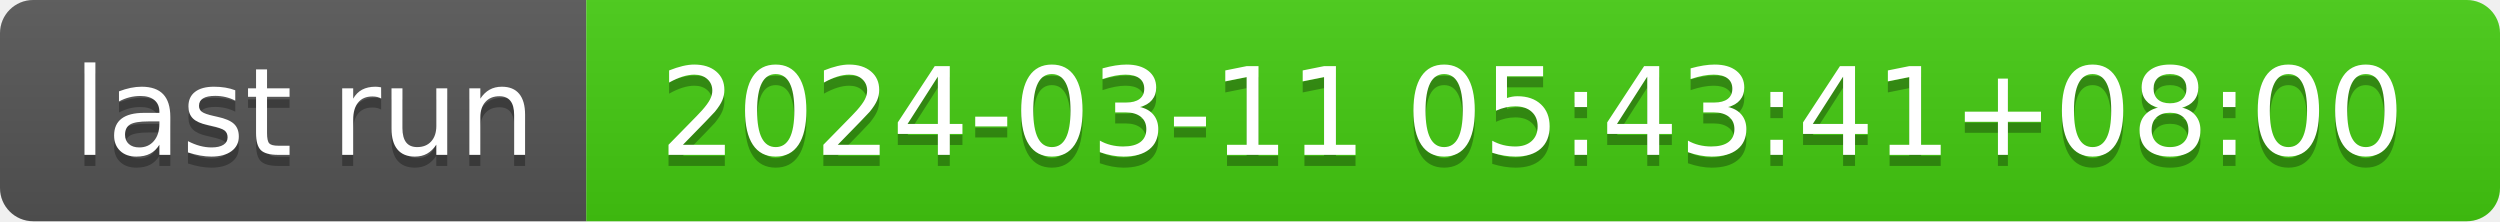
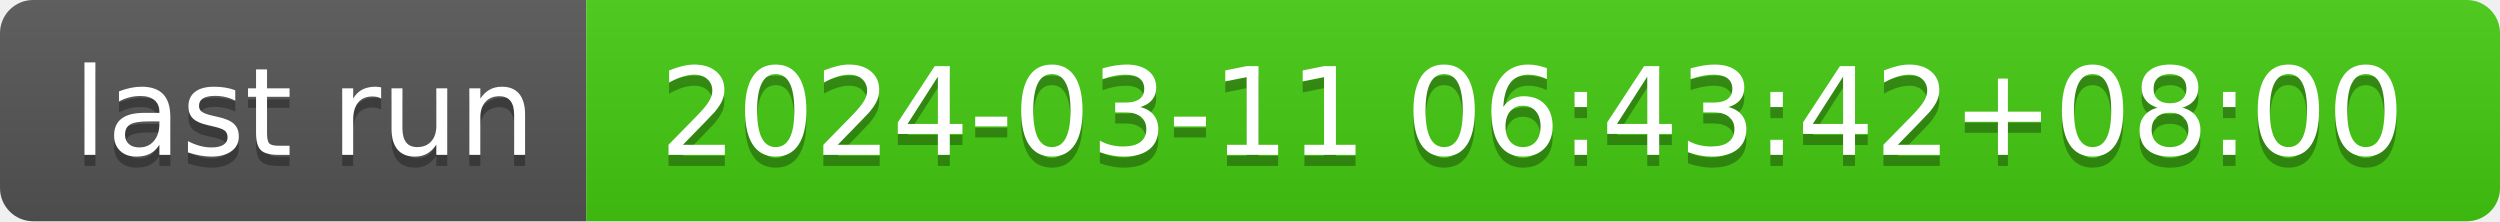
- <svg xmlns="http://www.w3.org/2000/svg" width="226" height="20" role="img" aria-label="last run: 2024-03-11 05:43:41+08:00">
+ <svg xmlns="http://www.w3.org/2000/svg" width="226" height="20" role="img" aria-label="last run: 2024-03-11 06:43:42+08:00">
  <linearGradient id="s" x2="0" y2="100%">
    <stop offset="0" stop-color="#bbb" stop-opacity=".1" />
    <stop offset="1" stop-opacity=".1" />
  </linearGradient>
  <clipPath id="r">
    <rect width="226" height="20" rx="3" fill="#fff" />
  </clipPath>
  <g clip-path="url(#r)">
    <rect width="53" height="20" fill="#555" />
    <rect x="53" width="173" height="20" fill="#4c1" />
    <rect width="226" height="20" fill="url(#s)" />
  </g>
  <g fill="#fff" text-anchor="middle" font-family="Verdana,Geneva,DejaVu Sans,sans-serif" text-rendering="geometricPrecision" font-size="110">
    <text aria-hidden="true" x="275" y="150" fill="#010101" fill-opacity=".3" transform="scale(.1)" textLength="430">last run</text>
    <text x="275" y="140" transform="scale(.1)" fill="#fff" textLength="430">last run</text>
-     <text aria-hidden="true" x="1385" y="150" fill="#010101" fill-opacity=".3" transform="scale(.1)" textLength="1630">2024-03-11 05:43:41+08:00</text>
-     <text x="1385" y="140" transform="scale(.1)" fill="#fff" textLength="1630">2024-03-11 05:43:41+08:00</text>
+     <text aria-hidden="true" x="1385" y="150" fill="#010101" fill-opacity=".3" transform="scale(.1)" textLength="1630">2024-03-11 06:43:42+08:00</text>
+     <text x="1385" y="140" transform="scale(.1)" fill="#fff" textLength="1630">2024-03-11 06:43:42+08:00</text>
  </g>
</svg>
